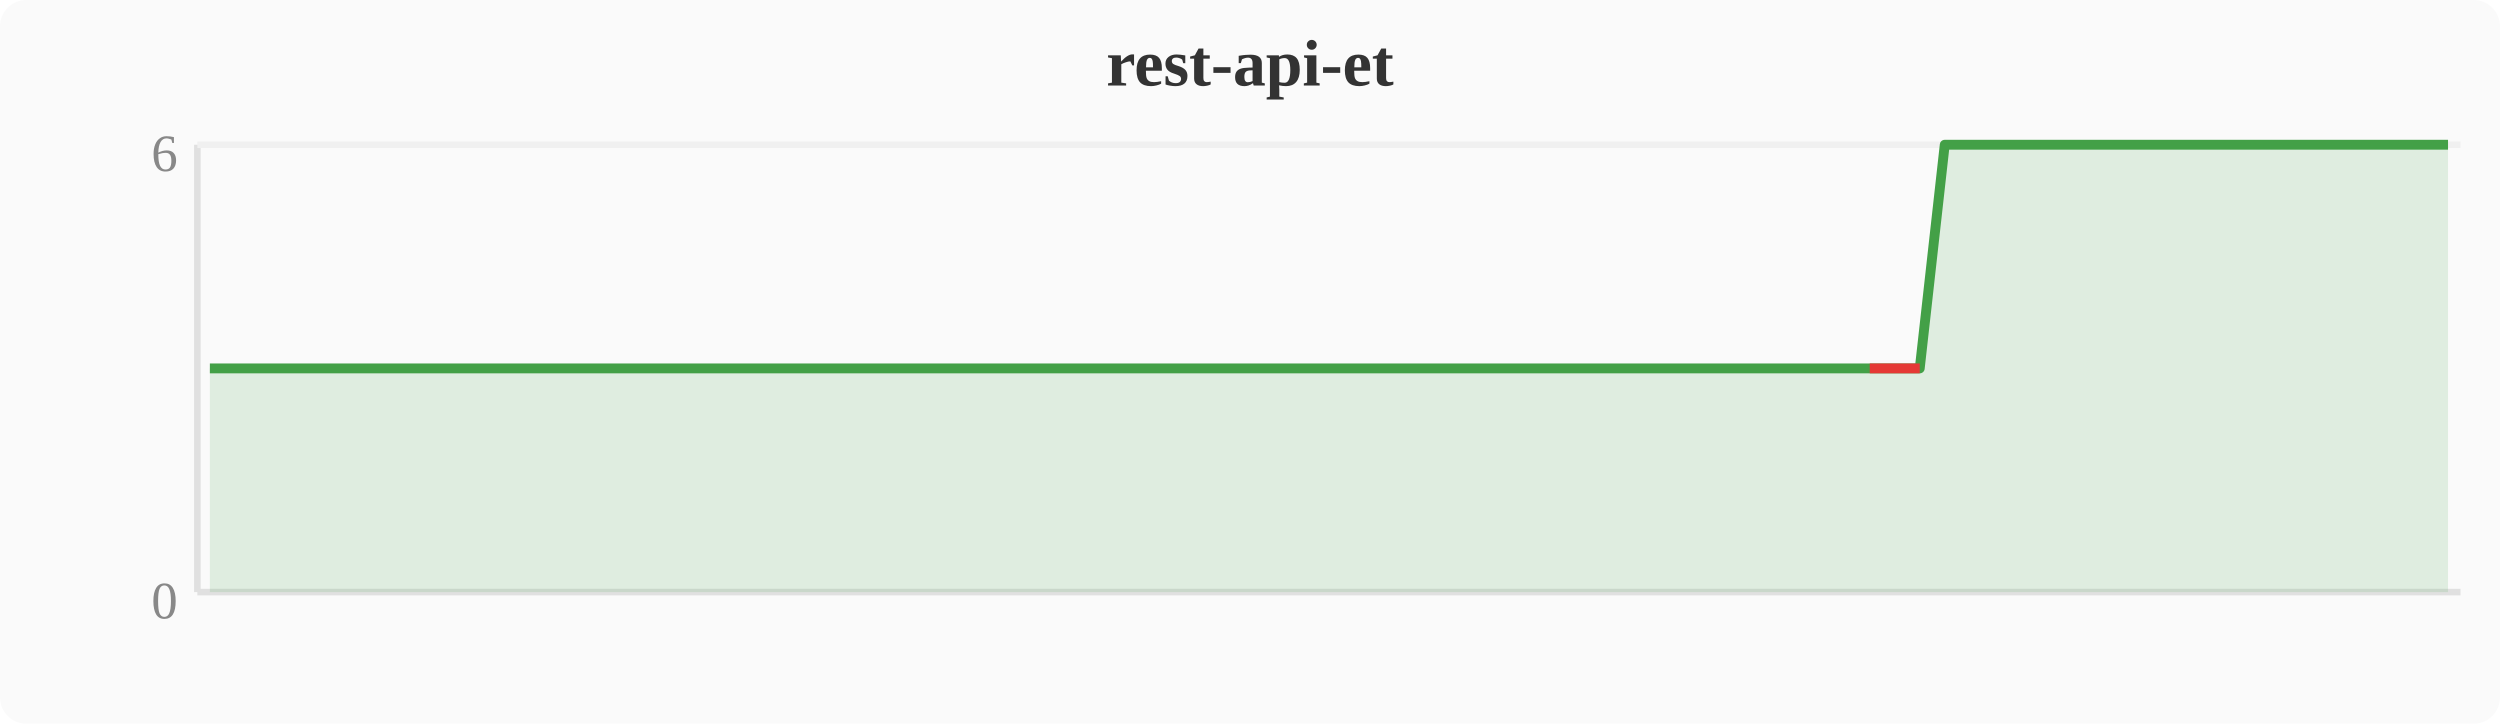
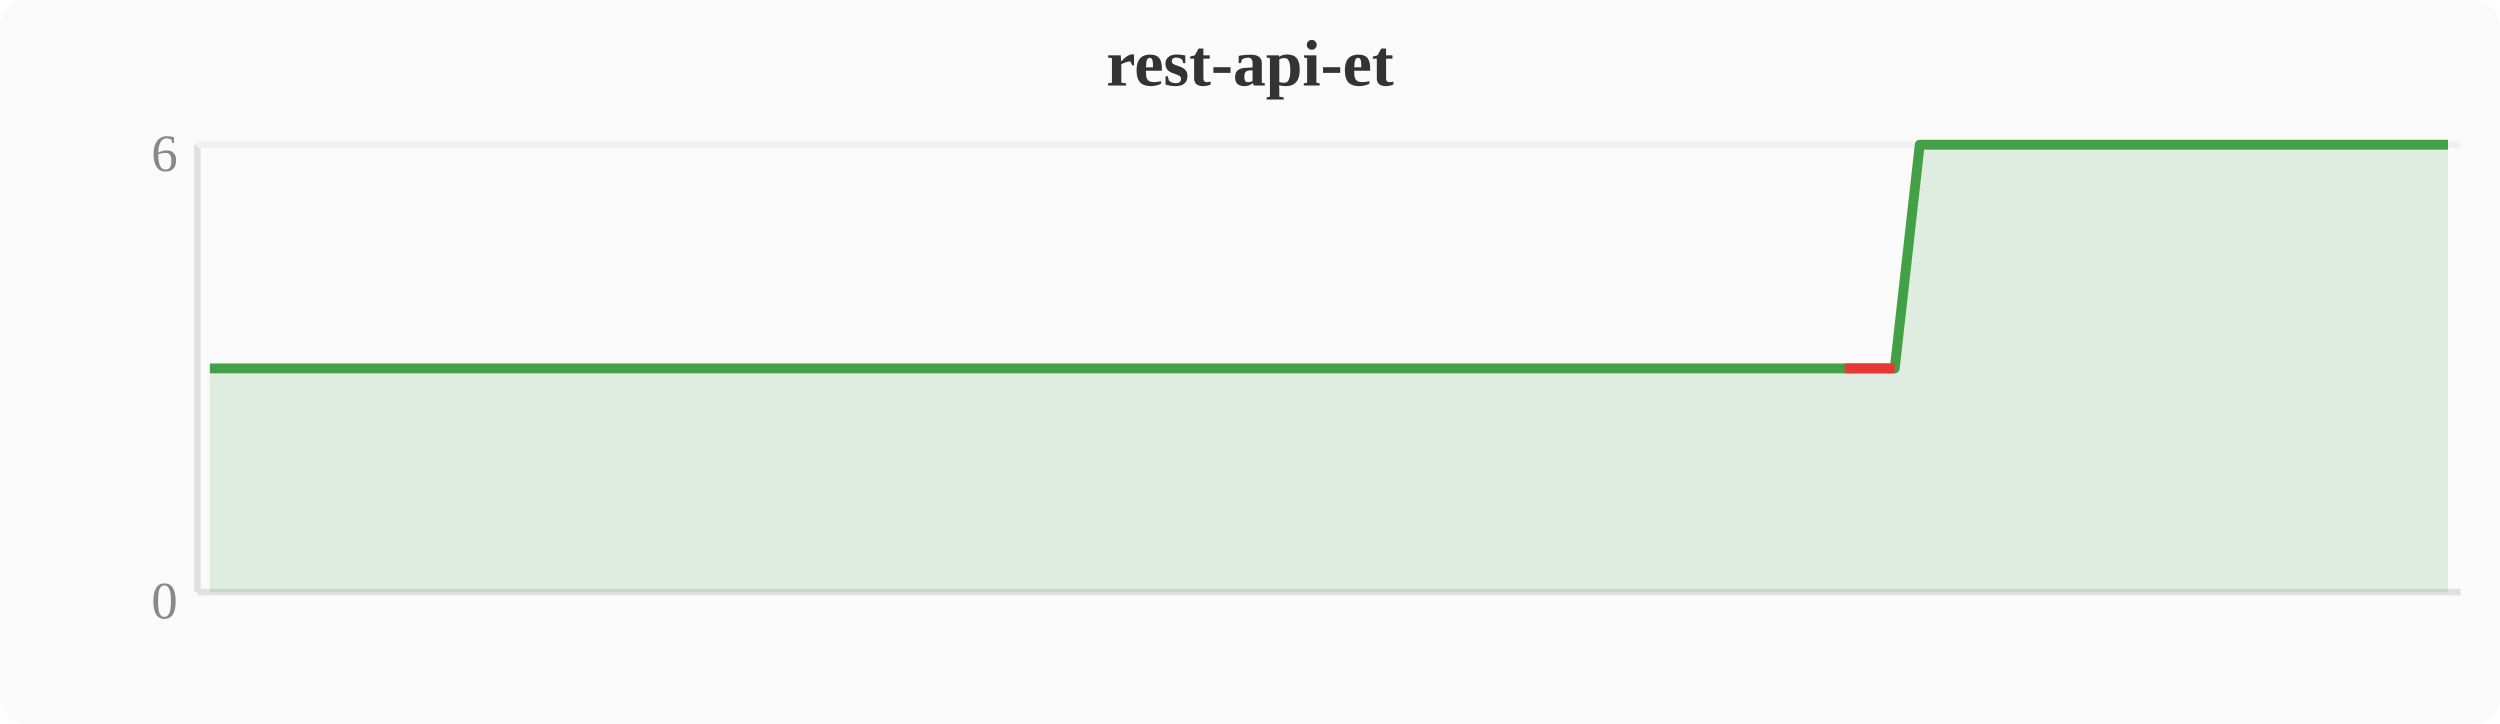
<svg xmlns="http://www.w3.org/2000/svg" width="380" height="110" viewBox="0 0 380 110">
  <rect width="380" height="110" fill="#fafafa" rx="4" />
  <text x="190" y="13" text-anchor="middle" font-size="10" font-weight="bold" fill="#333">rest-api-et</text>
  <line x1="30" y1="22" x2="30" y2="90" stroke="#e0e0e0" stroke-width="1" />
  <line x1="30" y1="90" x2="374" y2="90" stroke="#e0e0e0" stroke-width="1" />
  <line x1="30" y1="22" x2="374" y2="22" stroke="#f0f0f0" stroke-width="1" />
  <text x="27" y="94" text-anchor="end" font-size="8" fill="#888">0</text>
  <text x="27" y="26" text-anchor="end" font-size="8" fill="#888">6</text>
-   <polygon points="31.9,56.0 35.7,56.0 39.6,56.0 43.4,56.0 47.2,56.0 51.0,56.0 54.8,56.0 58.7,56.0 62.5,56.0 66.3,56.0 70.1,56.0 74.0,56.0 77.8,56.0 81.6,56.0 85.4,56.0 89.2,56.0 93.1,56.0 96.9,56.0 100.7,56.0 104.5,56.0 108.4,56.0 112.2,56.0 116.0,56.0 119.8,56.0 123.6,56.0 127.5,56.0 131.3,56.0 135.1,56.0 138.9,56.0 142.8,56.0 146.6,56.0 150.4,56.0 154.2,56.0 158.0,56.0 161.9,56.0 165.7,56.0 169.5,56.0 173.3,56.0 177.2,56.0 181.0,56.0 184.8,56.0 188.6,56.0 192.4,56.0 196.3,56.0 200.1,56.0 203.9,56.0 207.7,56.0 211.6,56.0 215.4,56.0 219.2,56.0 223.0,56.0 226.8,56.0 230.7,56.0 234.5,56.0 238.3,56.0 242.1,56.0 246.0,56.0 249.8,56.0 253.6,56.0 257.4,56.0 261.2,56.0 265.1,56.0 268.9,56.0 272.7,56.0 276.5,56.0 280.4,56.0 284.2,56.0 288.0,56.0 291.8,56.0 295.6,22.0 299.5,22.0 303.3,22.0 307.1,22.0 310.9,22.0 314.8,22.0 318.6,22.0 322.4,22.0 326.2,22.0 330.0,22.0 333.9,22.0 337.7,22.0 341.5,22.0 345.3,22.0 349.2,22.0 353.0,22.0 356.8,22.0 360.6,22.0 364.4,22.0 368.3,22.0 372.1,22.0 372.1,90 31.9,90" fill="#43a047" opacity="0.15" />
-   <polyline points="31.9,56.0 35.7,56.0 39.6,56.0 43.4,56.0 47.2,56.0 51.0,56.0 54.8,56.0 58.7,56.0 62.5,56.0 66.3,56.0 70.1,56.0 74.0,56.0 77.8,56.0 81.6,56.0 85.4,56.0 89.2,56.0 93.1,56.0 96.9,56.0 100.7,56.0 104.5,56.0 108.4,56.0 112.2,56.0 116.0,56.0 119.8,56.0 123.6,56.0 127.5,56.0 131.3,56.0 135.1,56.0 138.9,56.0 142.8,56.0 146.6,56.0 150.4,56.0 154.2,56.0 158.0,56.0 161.9,56.0 165.7,56.0 169.5,56.0 173.3,56.0 177.2,56.0 181.0,56.0 184.8,56.0 188.6,56.0 192.4,56.0 196.3,56.0 200.1,56.0 203.9,56.0 207.7,56.0 211.6,56.0 215.4,56.0 219.2,56.0 223.0,56.0 226.8,56.0 230.7,56.0 234.5,56.0 238.3,56.0 242.1,56.0 246.0,56.0 249.8,56.0 253.6,56.0 257.4,56.0 261.2,56.0 265.1,56.0 268.9,56.0 272.7,56.0 276.5,56.0 280.4,56.0 284.2,56.0 288.0,56.0 291.8,56.0 295.6,22.0 299.5,22.0 303.3,22.0 307.1,22.0 310.9,22.0 314.8,22.0 318.6,22.0 322.4,22.0 326.2,22.0 330.0,22.0 333.9,22.0 337.7,22.0 341.5,22.0 345.3,22.0 349.2,22.0 353.0,22.0 356.8,22.0 360.6,22.0 364.4,22.0 368.3,22.0 372.1,22.0" fill="none" stroke="#43a047" stroke-width="1.5" stroke-linejoin="round" />
-   <polyline points="284.2,56.0 288.0,56.0 291.8,56.0" fill="none" stroke="#e53935" stroke-width="1.5" stroke-linejoin="round" />
+   <polygon points="31.9,56.0 35.7,56.0 39.6,56.0 43.4,56.0 47.2,56.0 51.0,56.0 54.8,56.0 58.7,56.0 62.5,56.0 66.3,56.0 70.1,56.0 74.0,56.0 77.8,56.0 81.6,56.0 85.4,56.0 89.2,56.0 93.1,56.0 96.9,56.0 100.7,56.0 104.5,56.0 108.4,56.0 112.2,56.0 116.0,56.0 119.8,56.0 123.6,56.0 127.5,56.0 131.3,56.0 135.1,56.0 138.9,56.0 142.8,56.0 146.6,56.0 150.4,56.0 154.2,56.0 158.0,56.0 161.9,56.0 165.7,56.0 169.5,56.0 173.3,56.0 177.2,56.0 181.0,56.0 184.8,56.0 188.6,56.0 192.4,56.0 196.3,56.0 200.1,56.0 203.9,56.0 207.7,56.0 211.6,56.0 215.4,56.0 219.2,56.0 223.0,56.0 226.8,56.0 230.7,56.0 234.5,56.0 238.3,56.0 242.1,56.0 246.0,56.0 249.8,56.0 253.6,56.0 257.4,56.0 261.2,56.0 265.1,56.0 268.9,56.0 272.7,56.0 276.5,56.0 280.4,56.0 284.2,56.0 288.0,56.0 291.8,22.0 295.6,22.0 299.5,22.0 303.3,22.0 307.1,22.0 310.9,22.0 314.8,22.0 318.6,22.0 322.4,22.0 326.2,22.0 330.0,22.0 333.9,22.0 337.7,22.0 341.5,22.0 345.3,22.0 349.2,22.0 353.0,22.0 356.8,22.0 360.6,22.0 364.4,22.0 368.3,22.0 372.1,22.0 372.1,90 31.9,90" fill="#43a047" opacity="0.15" />
+   <polyline points="31.9,56.0 35.7,56.0 39.6,56.0 43.4,56.0 47.2,56.0 51.0,56.0 54.8,56.0 58.7,56.0 62.5,56.0 66.3,56.0 70.1,56.0 74.0,56.0 77.8,56.0 81.6,56.0 85.4,56.0 89.2,56.0 93.1,56.0 96.9,56.0 100.7,56.0 104.5,56.0 108.4,56.0 112.2,56.0 116.0,56.0 119.8,56.0 123.6,56.0 127.5,56.0 131.3,56.0 135.1,56.0 138.9,56.0 142.8,56.0 146.6,56.0 150.4,56.0 154.2,56.0 158.0,56.0 161.9,56.0 165.7,56.0 169.5,56.0 173.3,56.0 177.2,56.0 181.0,56.0 184.8,56.0 188.6,56.0 192.4,56.0 196.3,56.0 200.1,56.0 203.9,56.0 207.7,56.0 211.6,56.0 215.4,56.0 219.2,56.0 223.0,56.0 226.8,56.0 230.7,56.0 234.5,56.0 238.3,56.0 242.1,56.0 246.0,56.0 249.8,56.0 253.6,56.0 257.4,56.0 261.2,56.0 265.1,56.0 268.9,56.0 272.7,56.0 276.5,56.0 280.4,56.0 284.2,56.0 288.0,56.0 291.8,22.0 295.6,22.0 299.5,22.0 303.3,22.0 307.1,22.0 310.9,22.0 314.8,22.0 318.6,22.0 322.4,22.0 326.2,22.0 330.0,22.0 333.9,22.0 337.7,22.0 341.5,22.0 345.3,22.0 349.2,22.0 353.0,22.0 356.8,22.0 360.6,22.0 364.4,22.0 368.3,22.0 372.1,22.0" fill="none" stroke="#43a047" stroke-width="1.5" stroke-linejoin="round" />
+   <polyline points="280.4,56.0 284.2,56.0 288.0,56.0" fill="none" stroke="#e53935" stroke-width="1.5" stroke-linejoin="round" />
</svg>
